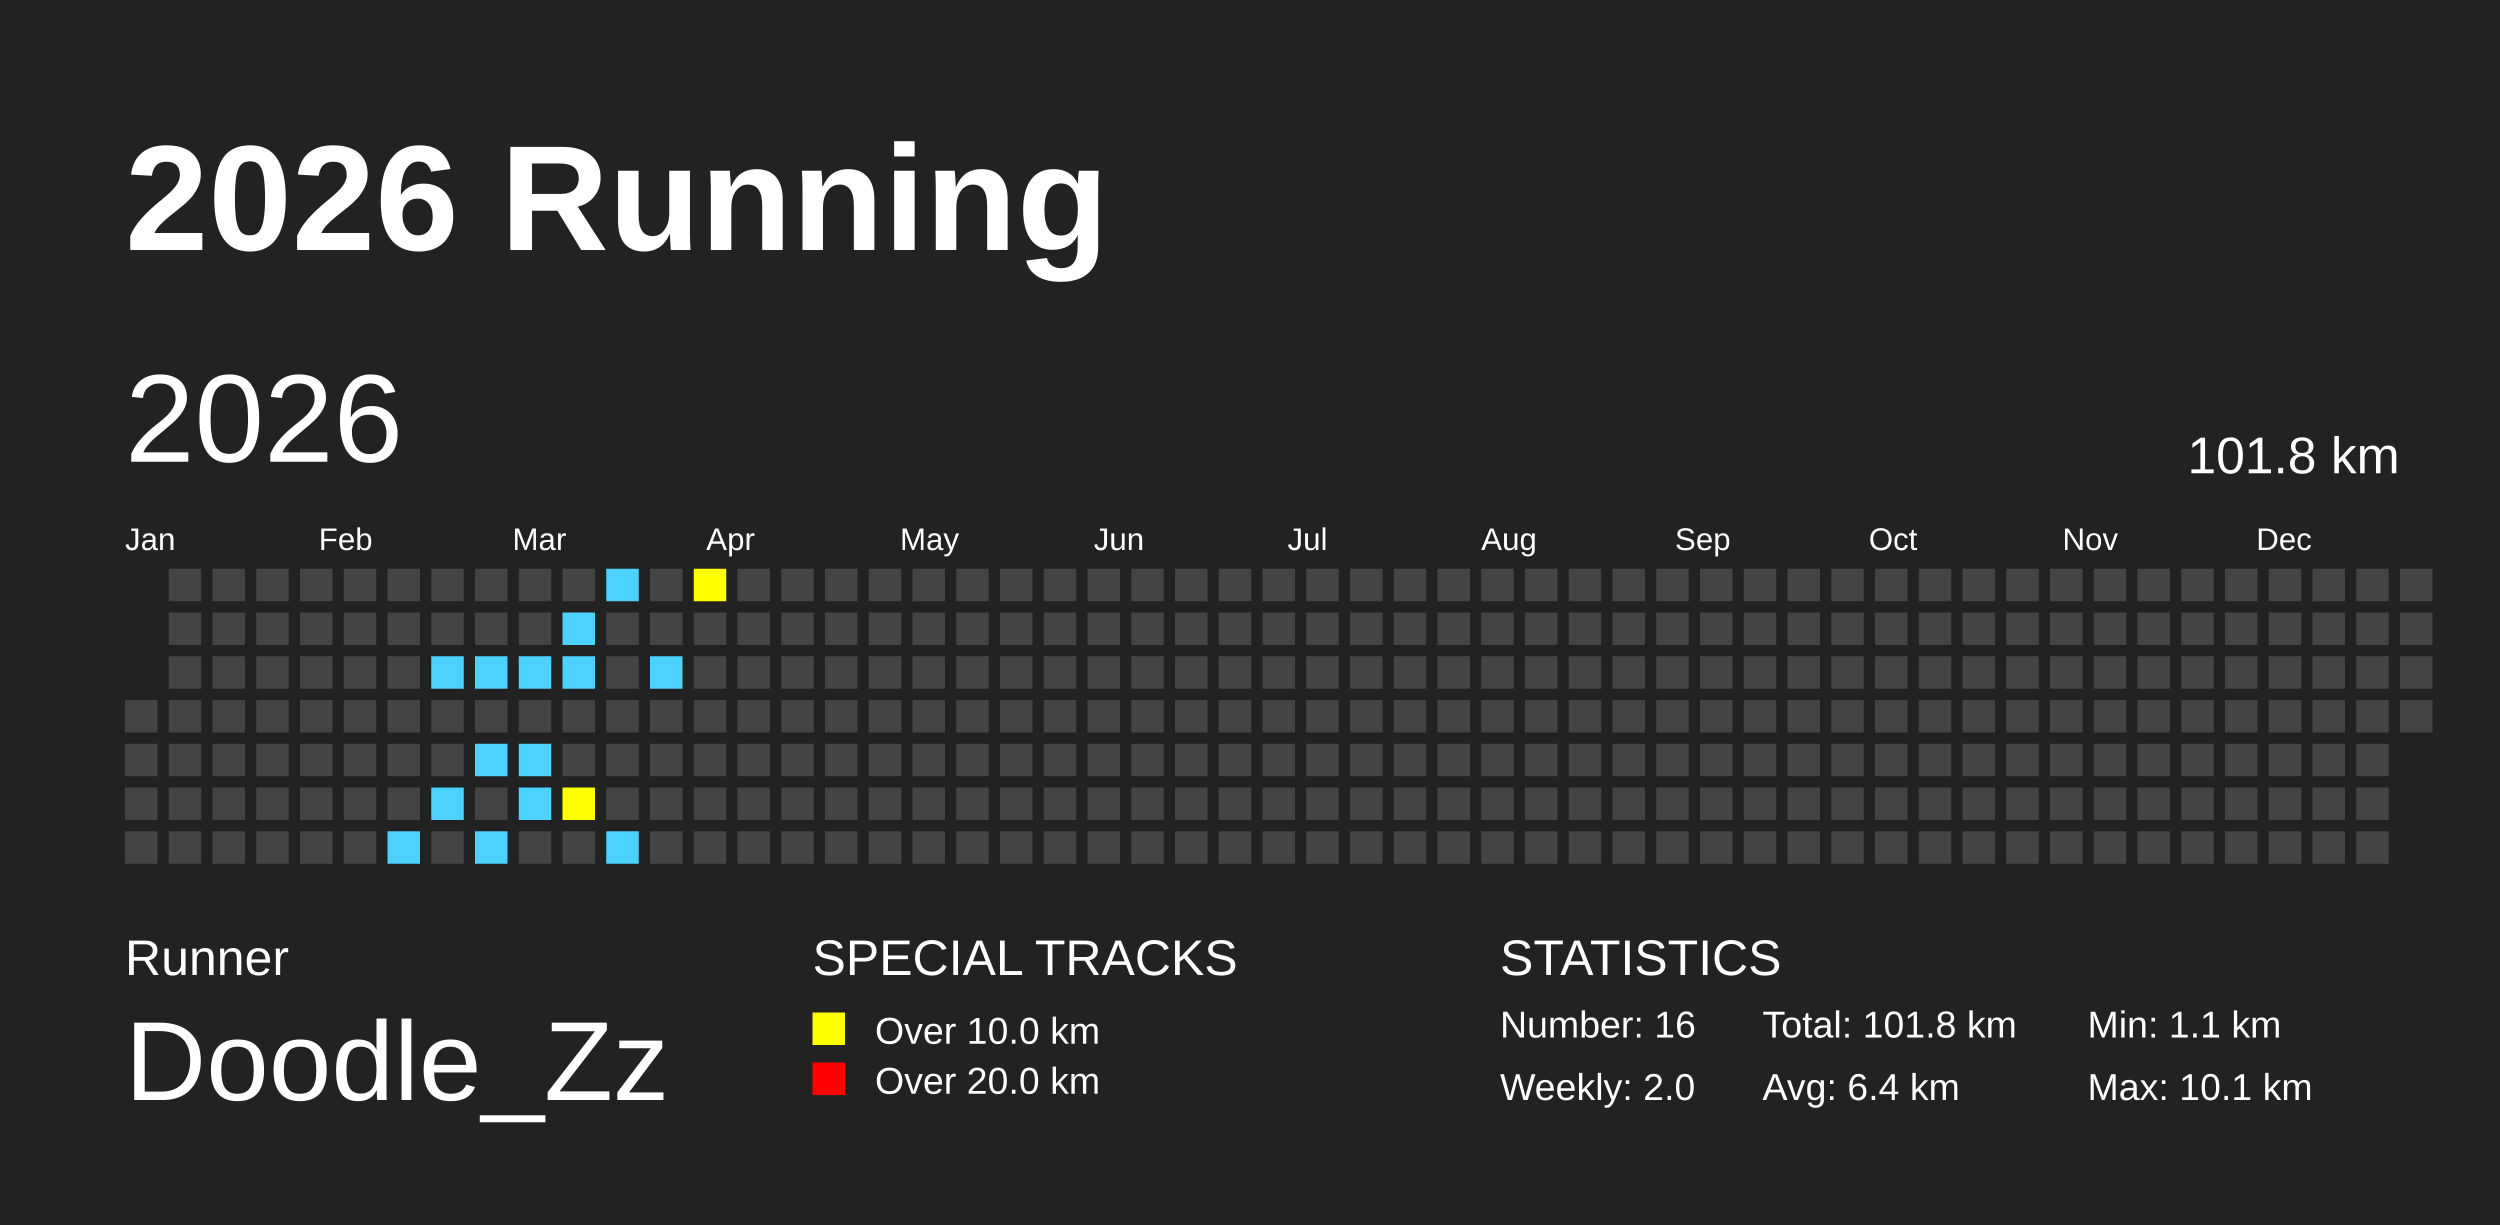
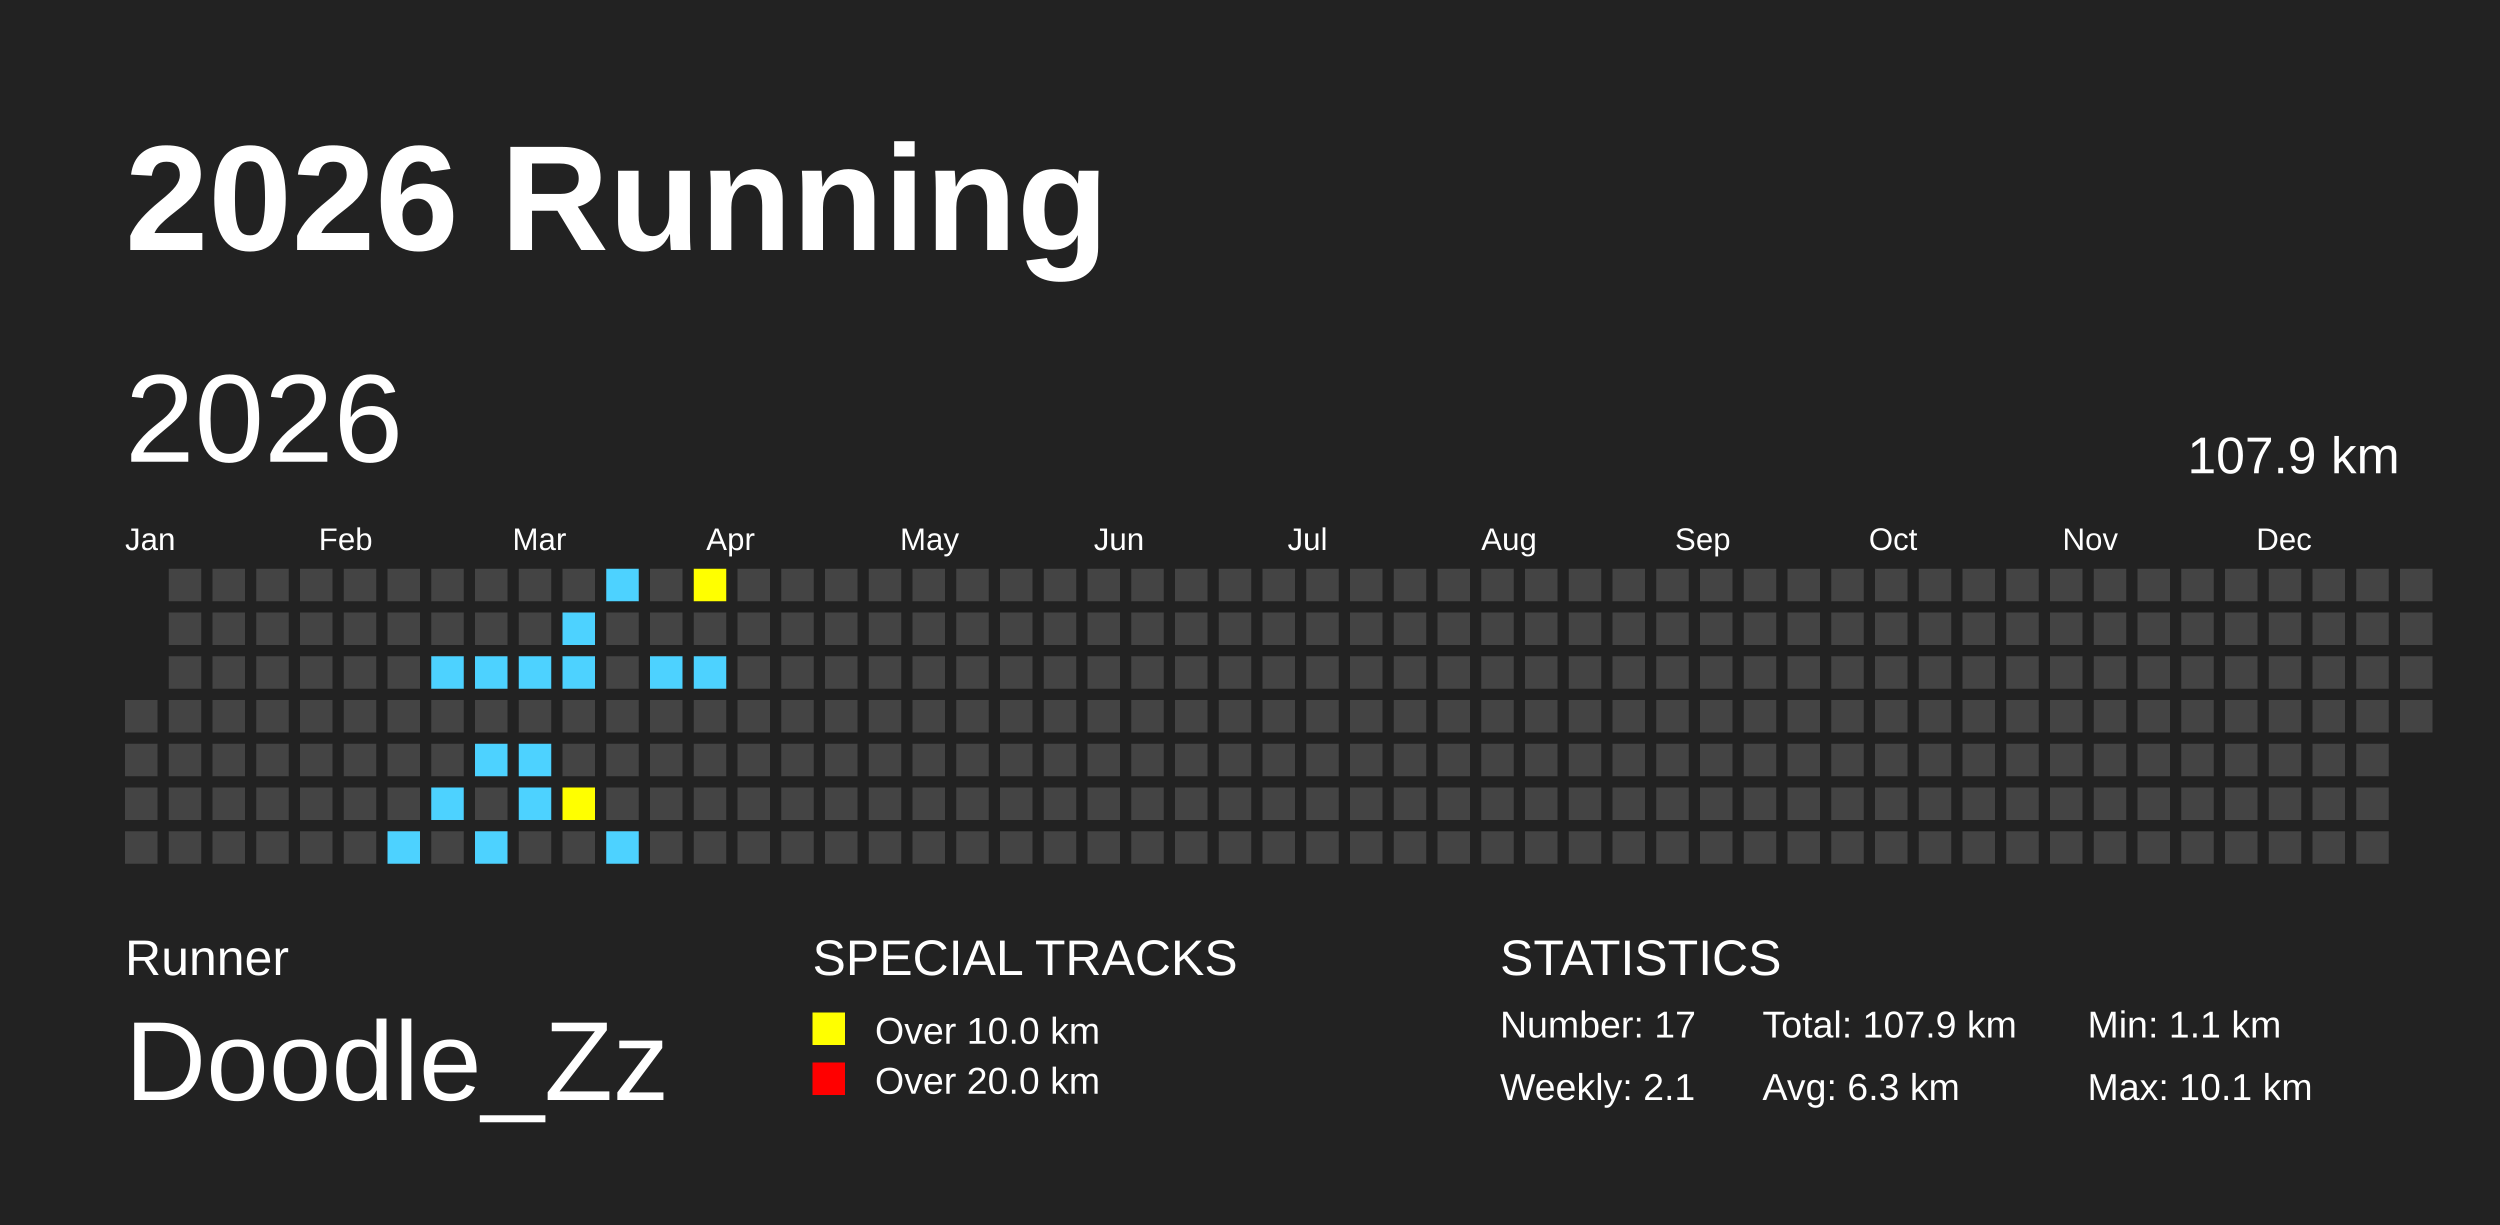
<svg xmlns="http://www.w3.org/2000/svg" baseProfile="full" height="98mm" version="1.1" viewBox="0,0,200,98" width="200mm">
  <defs />
  <rect fill="#222222" height="98" width="200" x="0" y="0" />
  <text fill="#FFFFFF" style="font-size:12px; font-family:Arial; font-weight:bold;" x="10" y="20">2026 Running</text>
  <text fill="#FFFFFF" style="font-size:4px; font-family:Arial" x="10" y="78">Runner</text>
  <text fill="#FFFFFF" style="font-size:9px; font-family:Arial" x="10" y="88">Doodle_Zz</text>
  <text fill="#FFFFFF" style="font-size:4px; font-family:Arial" x="65" y="78">SPECIAL TRACKS</text>
  <rect fill="yellow" height="2.6" width="2.6" x="65" y="81" />
  <text fill="#FFFFFF" style="font-size:3px; font-family:Arial" x="70" y="83.5">Over 10.0 km</text>
  <rect fill="red" height="2.6" width="2.6" x="65" y="85" />
  <text fill="#FFFFFF" style="font-size:3px; font-family:Arial" x="70" y="87.5">Over 20.0 km</text>
  <text fill="#FFFFFF" style="font-size:4px; font-family:Arial" x="120" y="78">STATISTICS</text>
-   <text fill="#FFFFFF" style="font-size:3px; font-family:Arial" x="120" y="83">Number: 16</text>
-   <text fill="#FFFFFF" style="font-size:3px; font-family:Arial" x="120" y="88">Weekly: 2.0</text>
-   <text fill="#FFFFFF" style="font-size:3px; font-family:Arial" x="141" y="83">Total: 101.8 km</text>
-   <text fill="#FFFFFF" style="font-size:3px; font-family:Arial" x="141" y="88">Avg: 6.4 km</text>
+   <text fill="#FFFFFF" style="font-size:3px; font-family:Arial" x="120" y="83">Number: 17</text>
+   <text fill="#FFFFFF" style="font-size:3px; font-family:Arial" x="120" y="88">Weekly: 2.1</text>
+   <text fill="#FFFFFF" style="font-size:3px; font-family:Arial" x="141" y="83">Total: 107.9 km</text>
+   <text fill="#FFFFFF" style="font-size:3px; font-family:Arial" x="141" y="88">Avg: 6.3 km</text>
  <text fill="#FFFFFF" style="font-size:3px; font-family:Arial" x="167" y="83">Min: 1.1 km</text>
  <text fill="#FFFFFF" style="font-size:3px; font-family:Arial" x="167" y="88">Max: 10.1 km</text>
  <text dominant-baseline="hanging" fill="#FFFFFF" style="font-size:10.0px; font-family:Arial;" x="10" y="30">2026</text>
-   <text dominant-baseline="hanging" fill="#FFFFFF" style="font-size:4.125px; font-family:Arial;" x="175" y="35">101.8 km</text>
+   <text dominant-baseline="hanging" fill="#FFFFFF" style="font-size:4.125px; font-family:Arial;" x="175" y="35">107.9 km</text>
  <text fill="#FFFFFF" style="font-size:2.5px; font-family:Arial" x="10.0" y="44">Jan</text>
  <text fill="#FFFFFF" style="font-size:2.5px; font-family:Arial" x="25.5" y="44">Feb</text>
  <text fill="#FFFFFF" style="font-size:2.5px; font-family:Arial" x="41.0" y="44">Mar</text>
  <text fill="#FFFFFF" style="font-size:2.5px; font-family:Arial" x="56.5" y="44">Apr</text>
  <text fill="#FFFFFF" style="font-size:2.5px; font-family:Arial" x="72.0" y="44">May</text>
  <text fill="#FFFFFF" style="font-size:2.5px; font-family:Arial" x="87.5" y="44">Jun</text>
  <text fill="#FFFFFF" style="font-size:2.5px; font-family:Arial" x="103.0" y="44">Jul</text>
  <text fill="#FFFFFF" style="font-size:2.5px; font-family:Arial" x="118.5" y="44">Aug</text>
  <text fill="#FFFFFF" style="font-size:2.5px; font-family:Arial" x="134.0" y="44">Sep</text>
  <text fill="#FFFFFF" style="font-size:2.5px; font-family:Arial" x="149.5" y="44">Oct</text>
  <text fill="#FFFFFF" style="font-size:2.5px; font-family:Arial" x="165.0" y="44">Nov</text>
  <text fill="#FFFFFF" style="font-size:2.5px; font-family:Arial" x="180.5" y="44">Dec</text>
  <rect fill="#444444" height="2.6" width="2.6" x="10.0" y="56.0" />
  <rect fill="#444444" height="2.6" width="2.6" x="10.0" y="59.5" />
  <rect fill="#444444" height="2.6" width="2.6" x="10.0" y="63.0" />
  <rect fill="#444444" height="2.6" width="2.6" x="10.0" y="66.5" />
  <rect fill="#444444" height="2.6" width="2.6" x="13.5" y="45.5" />
  <rect fill="#444444" height="2.6" width="2.6" x="13.5" y="49.0" />
  <rect fill="#444444" height="2.6" width="2.6" x="13.5" y="52.5" />
  <rect fill="#444444" height="2.6" width="2.6" x="13.5" y="56.0" />
  <rect fill="#444444" height="2.6" width="2.6" x="13.5" y="59.5" />
  <rect fill="#444444" height="2.6" width="2.6" x="13.5" y="63.0" />
  <rect fill="#444444" height="2.6" width="2.6" x="13.5" y="66.5" />
  <rect fill="#444444" height="2.6" width="2.6" x="17.0" y="45.5" />
  <rect fill="#444444" height="2.6" width="2.6" x="17.0" y="49.0" />
  <rect fill="#444444" height="2.6" width="2.6" x="17.0" y="52.5" />
  <rect fill="#444444" height="2.6" width="2.6" x="17.0" y="56.0" />
  <rect fill="#444444" height="2.6" width="2.6" x="17.0" y="59.5" />
  <rect fill="#444444" height="2.6" width="2.6" x="17.0" y="63.0" />
  <rect fill="#444444" height="2.6" width="2.6" x="17.0" y="66.5" />
  <rect fill="#444444" height="2.6" width="2.6" x="20.5" y="45.5" />
  <rect fill="#444444" height="2.6" width="2.6" x="20.5" y="49.0" />
  <rect fill="#444444" height="2.6" width="2.6" x="20.5" y="52.5" />
  <rect fill="#444444" height="2.6" width="2.6" x="20.5" y="56.0" />
  <rect fill="#444444" height="2.6" width="2.6" x="20.5" y="59.5" />
  <rect fill="#444444" height="2.6" width="2.6" x="20.5" y="63.0" />
  <rect fill="#444444" height="2.6" width="2.6" x="20.5" y="66.5" />
  <rect fill="#444444" height="2.6" width="2.6" x="24.0" y="45.5" />
  <rect fill="#444444" height="2.6" width="2.6" x="24.0" y="49.0" />
  <rect fill="#444444" height="2.6" width="2.6" x="24.0" y="52.5" />
  <rect fill="#444444" height="2.6" width="2.6" x="24.0" y="56.0" />
  <rect fill="#444444" height="2.6" width="2.6" x="24.0" y="59.5" />
  <rect fill="#444444" height="2.6" width="2.6" x="24.0" y="63.0" />
  <rect fill="#444444" height="2.6" width="2.6" x="24.0" y="66.5" />
  <rect fill="#444444" height="2.6" width="2.6" x="27.5" y="45.5" />
  <rect fill="#444444" height="2.6" width="2.6" x="27.5" y="49.0" />
  <rect fill="#444444" height="2.6" width="2.6" x="27.5" y="52.5" />
  <rect fill="#444444" height="2.6" width="2.6" x="27.5" y="56.0" />
  <rect fill="#444444" height="2.6" width="2.6" x="27.5" y="59.5" />
  <rect fill="#444444" height="2.6" width="2.6" x="27.5" y="63.0" />
  <rect fill="#444444" height="2.6" width="2.6" x="27.5" y="66.5" />
  <rect fill="#444444" height="2.6" width="2.6" x="31.0" y="45.5" />
  <rect fill="#444444" height="2.6" width="2.6" x="31.0" y="49.0" />
  <rect fill="#444444" height="2.6" width="2.6" x="31.0" y="52.5" />
  <rect fill="#444444" height="2.6" width="2.6" x="31.0" y="56.0" />
  <rect fill="#444444" height="2.6" width="2.6" x="31.0" y="59.5" />
  <rect fill="#444444" height="2.6" width="2.6" x="31.0" y="63.0" />
  <rect fill="#4DD2FF" height="2.6" width="2.6" x="31.0" y="66.5" />
  <rect fill="#444444" height="2.6" width="2.6" x="34.5" y="45.5" />
  <rect fill="#444444" height="2.6" width="2.6" x="34.5" y="49.0" />
  <rect fill="#4DD2FF" height="2.6" width="2.6" x="34.5" y="52.5" />
  <rect fill="#444444" height="2.6" width="2.6" x="34.5" y="56.0" />
  <rect fill="#444444" height="2.6" width="2.6" x="34.5" y="59.5" />
  <rect fill="#4DD2FF" height="2.6" width="2.6" x="34.5" y="63.0" />
  <rect fill="#444444" height="2.6" width="2.6" x="34.5" y="66.5" />
  <rect fill="#444444" height="2.6" width="2.6" x="38.0" y="45.5" />
  <rect fill="#444444" height="2.6" width="2.6" x="38.0" y="49.0" />
  <rect fill="#4DD2FF" height="2.6" width="2.6" x="38.0" y="52.5" />
  <rect fill="#444444" height="2.6" width="2.6" x="38.0" y="56.0" />
  <rect fill="#4DD2FF" height="2.6" width="2.6" x="38.0" y="59.5" />
  <rect fill="#444444" height="2.6" width="2.6" x="38.0" y="63.0" />
  <rect fill="#4DD2FF" height="2.6" width="2.6" x="38.0" y="66.5" />
  <rect fill="#444444" height="2.6" width="2.6" x="41.5" y="45.5" />
  <rect fill="#444444" height="2.6" width="2.6" x="41.5" y="49.0" />
  <rect fill="#4DD2FF" height="2.6" width="2.6" x="41.5" y="52.5" />
  <rect fill="#444444" height="2.6" width="2.6" x="41.5" y="56.0" />
  <rect fill="#4DD2FF" height="2.6" width="2.6" x="41.5" y="59.5" />
  <rect fill="#4DD2FF" height="2.6" width="2.6" x="41.5" y="63.0" />
  <rect fill="#444444" height="2.6" width="2.6" x="41.5" y="66.5" />
  <rect fill="#444444" height="2.6" width="2.6" x="45.0" y="45.5" />
  <rect fill="#4DD2FF" height="2.6" width="2.6" x="45.0" y="49.0" />
  <rect fill="#4DD2FF" height="2.6" width="2.6" x="45.0" y="52.5" />
  <rect fill="#444444" height="2.6" width="2.6" x="45.0" y="56.0" />
  <rect fill="#444444" height="2.6" width="2.6" x="45.0" y="59.5" />
  <rect fill="yellow" height="2.6" width="2.6" x="45.0" y="63.0" />
  <rect fill="#444444" height="2.6" width="2.6" x="45.0" y="66.5" />
  <rect fill="#4DD2FF" height="2.6" width="2.6" x="48.5" y="45.5" />
  <rect fill="#444444" height="2.6" width="2.6" x="48.5" y="49.0" />
  <rect fill="#444444" height="2.6" width="2.6" x="48.5" y="52.5" />
  <rect fill="#444444" height="2.6" width="2.6" x="48.5" y="56.0" />
  <rect fill="#444444" height="2.6" width="2.6" x="48.5" y="59.5" />
  <rect fill="#444444" height="2.6" width="2.6" x="48.5" y="63.0" />
  <rect fill="#4DD2FF" height="2.6" width="2.6" x="48.5" y="66.5" />
  <rect fill="#444444" height="2.6" width="2.6" x="52.0" y="45.5" />
  <rect fill="#444444" height="2.6" width="2.6" x="52.0" y="49.0" />
  <rect fill="#4DD2FF" height="2.6" width="2.6" x="52.0" y="52.5" />
  <rect fill="#444444" height="2.6" width="2.6" x="52.0" y="56.0" />
  <rect fill="#444444" height="2.6" width="2.6" x="52.0" y="59.5" />
  <rect fill="#444444" height="2.6" width="2.6" x="52.0" y="63.0" />
  <rect fill="#444444" height="2.6" width="2.6" x="52.0" y="66.5" />
  <rect fill="yellow" height="2.6" width="2.6" x="55.5" y="45.5" />
  <rect fill="#444444" height="2.6" width="2.6" x="55.5" y="49.0" />
-   <rect fill="#444444" height="2.6" width="2.6" x="55.5" y="52.5" />
+   <rect fill="#4DD2FF" height="2.6" width="2.6" x="55.5" y="52.5" />
  <rect fill="#444444" height="2.6" width="2.6" x="55.5" y="56.0" />
  <rect fill="#444444" height="2.6" width="2.6" x="55.5" y="59.5" />
  <rect fill="#444444" height="2.6" width="2.6" x="55.5" y="63.0" />
  <rect fill="#444444" height="2.6" width="2.6" x="55.5" y="66.5" />
  <rect fill="#444444" height="2.6" width="2.6" x="59.0" y="45.5" />
  <rect fill="#444444" height="2.6" width="2.6" x="59.0" y="49.0" />
  <rect fill="#444444" height="2.6" width="2.6" x="59.0" y="52.5" />
  <rect fill="#444444" height="2.6" width="2.6" x="59.0" y="56.0" />
  <rect fill="#444444" height="2.6" width="2.6" x="59.0" y="59.5" />
  <rect fill="#444444" height="2.6" width="2.6" x="59.0" y="63.0" />
  <rect fill="#444444" height="2.6" width="2.6" x="59.0" y="66.5" />
  <rect fill="#444444" height="2.6" width="2.6" x="62.5" y="45.5" />
  <rect fill="#444444" height="2.6" width="2.6" x="62.5" y="49.0" />
  <rect fill="#444444" height="2.6" width="2.6" x="62.5" y="52.5" />
  <rect fill="#444444" height="2.6" width="2.6" x="62.5" y="56.0" />
  <rect fill="#444444" height="2.6" width="2.6" x="62.5" y="59.5" />
  <rect fill="#444444" height="2.6" width="2.6" x="62.5" y="63.0" />
  <rect fill="#444444" height="2.6" width="2.6" x="62.5" y="66.5" />
  <rect fill="#444444" height="2.6" width="2.6" x="66.0" y="45.5" />
  <rect fill="#444444" height="2.6" width="2.6" x="66.0" y="49.0" />
  <rect fill="#444444" height="2.6" width="2.6" x="66.0" y="52.5" />
  <rect fill="#444444" height="2.6" width="2.6" x="66.0" y="56.0" />
  <rect fill="#444444" height="2.6" width="2.6" x="66.0" y="59.5" />
  <rect fill="#444444" height="2.6" width="2.6" x="66.0" y="63.0" />
  <rect fill="#444444" height="2.6" width="2.6" x="66.0" y="66.5" />
  <rect fill="#444444" height="2.6" width="2.6" x="69.5" y="45.5" />
  <rect fill="#444444" height="2.6" width="2.6" x="69.5" y="49.0" />
  <rect fill="#444444" height="2.6" width="2.6" x="69.5" y="52.5" />
  <rect fill="#444444" height="2.6" width="2.6" x="69.5" y="56.0" />
  <rect fill="#444444" height="2.6" width="2.6" x="69.5" y="59.5" />
  <rect fill="#444444" height="2.6" width="2.6" x="69.5" y="63.0" />
  <rect fill="#444444" height="2.6" width="2.6" x="69.5" y="66.5" />
  <rect fill="#444444" height="2.6" width="2.6" x="73.0" y="45.5" />
  <rect fill="#444444" height="2.6" width="2.6" x="73.0" y="49.0" />
  <rect fill="#444444" height="2.6" width="2.6" x="73.0" y="52.5" />
  <rect fill="#444444" height="2.6" width="2.6" x="73.0" y="56.0" />
  <rect fill="#444444" height="2.6" width="2.6" x="73.0" y="59.5" />
  <rect fill="#444444" height="2.6" width="2.6" x="73.0" y="63.0" />
  <rect fill="#444444" height="2.6" width="2.6" x="73.0" y="66.5" />
  <rect fill="#444444" height="2.6" width="2.6" x="76.5" y="45.5" />
  <rect fill="#444444" height="2.6" width="2.6" x="76.5" y="49.0" />
  <rect fill="#444444" height="2.6" width="2.6" x="76.5" y="52.5" />
  <rect fill="#444444" height="2.6" width="2.6" x="76.5" y="56.0" />
  <rect fill="#444444" height="2.6" width="2.6" x="76.5" y="59.5" />
  <rect fill="#444444" height="2.6" width="2.6" x="76.5" y="63.0" />
  <rect fill="#444444" height="2.6" width="2.6" x="76.5" y="66.5" />
  <rect fill="#444444" height="2.6" width="2.6" x="80.0" y="45.5" />
  <rect fill="#444444" height="2.6" width="2.6" x="80.0" y="49.0" />
  <rect fill="#444444" height="2.6" width="2.6" x="80.0" y="52.5" />
  <rect fill="#444444" height="2.6" width="2.6" x="80.0" y="56.0" />
  <rect fill="#444444" height="2.6" width="2.6" x="80.0" y="59.5" />
  <rect fill="#444444" height="2.6" width="2.6" x="80.0" y="63.0" />
  <rect fill="#444444" height="2.6" width="2.6" x="80.0" y="66.5" />
  <rect fill="#444444" height="2.6" width="2.6" x="83.5" y="45.5" />
  <rect fill="#444444" height="2.6" width="2.6" x="83.5" y="49.0" />
  <rect fill="#444444" height="2.6" width="2.6" x="83.5" y="52.5" />
  <rect fill="#444444" height="2.6" width="2.6" x="83.5" y="56.0" />
  <rect fill="#444444" height="2.6" width="2.6" x="83.5" y="59.5" />
  <rect fill="#444444" height="2.6" width="2.6" x="83.5" y="63.0" />
  <rect fill="#444444" height="2.6" width="2.6" x="83.5" y="66.5" />
  <rect fill="#444444" height="2.6" width="2.6" x="87.0" y="45.5" />
  <rect fill="#444444" height="2.6" width="2.6" x="87.0" y="49.0" />
  <rect fill="#444444" height="2.6" width="2.6" x="87.0" y="52.5" />
  <rect fill="#444444" height="2.6" width="2.6" x="87.0" y="56.0" />
  <rect fill="#444444" height="2.6" width="2.6" x="87.0" y="59.5" />
  <rect fill="#444444" height="2.6" width="2.6" x="87.0" y="63.0" />
  <rect fill="#444444" height="2.6" width="2.6" x="87.0" y="66.5" />
  <rect fill="#444444" height="2.6" width="2.6" x="90.5" y="45.5" />
  <rect fill="#444444" height="2.6" width="2.6" x="90.5" y="49.0" />
  <rect fill="#444444" height="2.6" width="2.6" x="90.5" y="52.5" />
  <rect fill="#444444" height="2.6" width="2.6" x="90.5" y="56.0" />
  <rect fill="#444444" height="2.6" width="2.6" x="90.5" y="59.5" />
  <rect fill="#444444" height="2.6" width="2.6" x="90.5" y="63.0" />
  <rect fill="#444444" height="2.6" width="2.6" x="90.5" y="66.5" />
  <rect fill="#444444" height="2.6" width="2.6" x="94.0" y="45.5" />
  <rect fill="#444444" height="2.6" width="2.6" x="94.0" y="49.0" />
  <rect fill="#444444" height="2.6" width="2.6" x="94.0" y="52.5" />
  <rect fill="#444444" height="2.6" width="2.6" x="94.0" y="56.0" />
  <rect fill="#444444" height="2.6" width="2.6" x="94.0" y="59.5" />
  <rect fill="#444444" height="2.6" width="2.6" x="94.0" y="63.0" />
  <rect fill="#444444" height="2.6" width="2.6" x="94.0" y="66.5" />
  <rect fill="#444444" height="2.6" width="2.6" x="97.5" y="45.5" />
  <rect fill="#444444" height="2.6" width="2.6" x="97.5" y="49.0" />
  <rect fill="#444444" height="2.6" width="2.6" x="97.5" y="52.5" />
  <rect fill="#444444" height="2.6" width="2.6" x="97.5" y="56.0" />
  <rect fill="#444444" height="2.6" width="2.6" x="97.5" y="59.5" />
  <rect fill="#444444" height="2.6" width="2.6" x="97.5" y="63.0" />
  <rect fill="#444444" height="2.6" width="2.6" x="97.5" y="66.5" />
  <rect fill="#444444" height="2.6" width="2.6" x="101.0" y="45.5" />
  <rect fill="#444444" height="2.6" width="2.6" x="101.0" y="49.0" />
  <rect fill="#444444" height="2.6" width="2.6" x="101.0" y="52.5" />
  <rect fill="#444444" height="2.6" width="2.6" x="101.0" y="56.0" />
  <rect fill="#444444" height="2.6" width="2.6" x="101.0" y="59.5" />
  <rect fill="#444444" height="2.6" width="2.6" x="101.0" y="63.0" />
  <rect fill="#444444" height="2.6" width="2.6" x="101.0" y="66.5" />
  <rect fill="#444444" height="2.6" width="2.6" x="104.5" y="45.5" />
  <rect fill="#444444" height="2.6" width="2.6" x="104.5" y="49.0" />
  <rect fill="#444444" height="2.6" width="2.6" x="104.5" y="52.5" />
  <rect fill="#444444" height="2.6" width="2.6" x="104.5" y="56.0" />
  <rect fill="#444444" height="2.6" width="2.6" x="104.5" y="59.5" />
  <rect fill="#444444" height="2.6" width="2.6" x="104.5" y="63.0" />
  <rect fill="#444444" height="2.6" width="2.6" x="104.5" y="66.5" />
  <rect fill="#444444" height="2.6" width="2.6" x="108.0" y="45.5" />
  <rect fill="#444444" height="2.6" width="2.6" x="108.0" y="49.0" />
  <rect fill="#444444" height="2.6" width="2.6" x="108.0" y="52.5" />
  <rect fill="#444444" height="2.6" width="2.6" x="108.0" y="56.0" />
  <rect fill="#444444" height="2.6" width="2.6" x="108.0" y="59.5" />
  <rect fill="#444444" height="2.6" width="2.6" x="108.0" y="63.0" />
  <rect fill="#444444" height="2.6" width="2.6" x="108.0" y="66.5" />
  <rect fill="#444444" height="2.6" width="2.6" x="111.5" y="45.5" />
  <rect fill="#444444" height="2.6" width="2.6" x="111.5" y="49.0" />
  <rect fill="#444444" height="2.6" width="2.6" x="111.5" y="52.5" />
  <rect fill="#444444" height="2.6" width="2.6" x="111.5" y="56.0" />
  <rect fill="#444444" height="2.6" width="2.6" x="111.5" y="59.5" />
  <rect fill="#444444" height="2.6" width="2.6" x="111.5" y="63.0" />
  <rect fill="#444444" height="2.6" width="2.6" x="111.5" y="66.5" />
  <rect fill="#444444" height="2.6" width="2.6" x="115.0" y="45.5" />
  <rect fill="#444444" height="2.6" width="2.6" x="115.0" y="49.0" />
  <rect fill="#444444" height="2.6" width="2.6" x="115.0" y="52.5" />
  <rect fill="#444444" height="2.6" width="2.6" x="115.0" y="56.0" />
  <rect fill="#444444" height="2.6" width="2.6" x="115.0" y="59.5" />
  <rect fill="#444444" height="2.6" width="2.6" x="115.0" y="63.0" />
  <rect fill="#444444" height="2.6" width="2.6" x="115.0" y="66.5" />
  <rect fill="#444444" height="2.6" width="2.6" x="118.5" y="45.5" />
  <rect fill="#444444" height="2.6" width="2.6" x="118.5" y="49.0" />
  <rect fill="#444444" height="2.6" width="2.6" x="118.5" y="52.5" />
  <rect fill="#444444" height="2.6" width="2.6" x="118.5" y="56.0" />
  <rect fill="#444444" height="2.6" width="2.6" x="118.5" y="59.5" />
  <rect fill="#444444" height="2.6" width="2.6" x="118.5" y="63.0" />
  <rect fill="#444444" height="2.6" width="2.6" x="118.5" y="66.5" />
  <rect fill="#444444" height="2.6" width="2.6" x="122.0" y="45.5" />
  <rect fill="#444444" height="2.6" width="2.6" x="122.0" y="49.0" />
  <rect fill="#444444" height="2.6" width="2.6" x="122.0" y="52.5" />
  <rect fill="#444444" height="2.6" width="2.6" x="122.0" y="56.0" />
  <rect fill="#444444" height="2.6" width="2.6" x="122.0" y="59.5" />
  <rect fill="#444444" height="2.6" width="2.6" x="122.0" y="63.0" />
  <rect fill="#444444" height="2.6" width="2.6" x="122.0" y="66.5" />
  <rect fill="#444444" height="2.6" width="2.6" x="125.5" y="45.5" />
  <rect fill="#444444" height="2.6" width="2.6" x="125.5" y="49.0" />
  <rect fill="#444444" height="2.6" width="2.6" x="125.5" y="52.5" />
  <rect fill="#444444" height="2.6" width="2.6" x="125.5" y="56.0" />
  <rect fill="#444444" height="2.6" width="2.6" x="125.5" y="59.5" />
  <rect fill="#444444" height="2.6" width="2.6" x="125.5" y="63.0" />
  <rect fill="#444444" height="2.6" width="2.6" x="125.5" y="66.5" />
  <rect fill="#444444" height="2.6" width="2.6" x="129.0" y="45.5" />
  <rect fill="#444444" height="2.6" width="2.6" x="129.0" y="49.0" />
  <rect fill="#444444" height="2.6" width="2.6" x="129.0" y="52.5" />
  <rect fill="#444444" height="2.6" width="2.6" x="129.0" y="56.0" />
  <rect fill="#444444" height="2.6" width="2.6" x="129.0" y="59.5" />
  <rect fill="#444444" height="2.6" width="2.6" x="129.0" y="63.0" />
  <rect fill="#444444" height="2.6" width="2.6" x="129.0" y="66.5" />
  <rect fill="#444444" height="2.6" width="2.6" x="132.5" y="45.5" />
  <rect fill="#444444" height="2.6" width="2.6" x="132.5" y="49.0" />
  <rect fill="#444444" height="2.6" width="2.6" x="132.5" y="52.5" />
  <rect fill="#444444" height="2.6" width="2.6" x="132.5" y="56.0" />
  <rect fill="#444444" height="2.6" width="2.6" x="132.5" y="59.5" />
  <rect fill="#444444" height="2.6" width="2.6" x="132.5" y="63.0" />
  <rect fill="#444444" height="2.6" width="2.6" x="132.5" y="66.5" />
  <rect fill="#444444" height="2.6" width="2.6" x="136.0" y="45.5" />
  <rect fill="#444444" height="2.6" width="2.6" x="136.0" y="49.0" />
  <rect fill="#444444" height="2.6" width="2.6" x="136.0" y="52.5" />
  <rect fill="#444444" height="2.6" width="2.6" x="136.0" y="56.0" />
  <rect fill="#444444" height="2.6" width="2.6" x="136.0" y="59.5" />
  <rect fill="#444444" height="2.6" width="2.6" x="136.0" y="63.0" />
  <rect fill="#444444" height="2.6" width="2.6" x="136.0" y="66.5" />
  <rect fill="#444444" height="2.6" width="2.6" x="139.5" y="45.5" />
  <rect fill="#444444" height="2.6" width="2.6" x="139.5" y="49.0" />
  <rect fill="#444444" height="2.6" width="2.6" x="139.5" y="52.5" />
  <rect fill="#444444" height="2.6" width="2.6" x="139.5" y="56.0" />
  <rect fill="#444444" height="2.6" width="2.6" x="139.5" y="59.5" />
  <rect fill="#444444" height="2.6" width="2.6" x="139.5" y="63.0" />
  <rect fill="#444444" height="2.6" width="2.6" x="139.5" y="66.5" />
  <rect fill="#444444" height="2.6" width="2.6" x="143.0" y="45.5" />
  <rect fill="#444444" height="2.6" width="2.6" x="143.0" y="49.0" />
  <rect fill="#444444" height="2.6" width="2.6" x="143.0" y="52.5" />
  <rect fill="#444444" height="2.6" width="2.6" x="143.0" y="56.0" />
  <rect fill="#444444" height="2.6" width="2.6" x="143.0" y="59.5" />
  <rect fill="#444444" height="2.6" width="2.6" x="143.0" y="63.0" />
  <rect fill="#444444" height="2.6" width="2.6" x="143.0" y="66.5" />
  <rect fill="#444444" height="2.6" width="2.6" x="146.5" y="45.5" />
  <rect fill="#444444" height="2.6" width="2.6" x="146.5" y="49.0" />
  <rect fill="#444444" height="2.6" width="2.6" x="146.5" y="52.5" />
  <rect fill="#444444" height="2.6" width="2.6" x="146.5" y="56.0" />
  <rect fill="#444444" height="2.6" width="2.6" x="146.5" y="59.5" />
  <rect fill="#444444" height="2.6" width="2.6" x="146.5" y="63.0" />
  <rect fill="#444444" height="2.6" width="2.6" x="146.5" y="66.5" />
  <rect fill="#444444" height="2.6" width="2.6" x="150.0" y="45.5" />
  <rect fill="#444444" height="2.6" width="2.6" x="150.0" y="49.0" />
  <rect fill="#444444" height="2.6" width="2.6" x="150.0" y="52.5" />
  <rect fill="#444444" height="2.6" width="2.6" x="150.0" y="56.0" />
  <rect fill="#444444" height="2.6" width="2.6" x="150.0" y="59.5" />
  <rect fill="#444444" height="2.6" width="2.6" x="150.0" y="63.0" />
  <rect fill="#444444" height="2.6" width="2.6" x="150.0" y="66.5" />
  <rect fill="#444444" height="2.6" width="2.6" x="153.5" y="45.5" />
  <rect fill="#444444" height="2.6" width="2.6" x="153.5" y="49.0" />
  <rect fill="#444444" height="2.6" width="2.6" x="153.5" y="52.5" />
  <rect fill="#444444" height="2.6" width="2.6" x="153.5" y="56.0" />
  <rect fill="#444444" height="2.6" width="2.6" x="153.5" y="59.5" />
  <rect fill="#444444" height="2.6" width="2.6" x="153.5" y="63.0" />
  <rect fill="#444444" height="2.6" width="2.6" x="153.5" y="66.5" />
  <rect fill="#444444" height="2.6" width="2.6" x="157.0" y="45.5" />
  <rect fill="#444444" height="2.6" width="2.6" x="157.0" y="49.0" />
  <rect fill="#444444" height="2.6" width="2.6" x="157.0" y="52.5" />
  <rect fill="#444444" height="2.6" width="2.6" x="157.0" y="56.0" />
  <rect fill="#444444" height="2.6" width="2.6" x="157.0" y="59.5" />
  <rect fill="#444444" height="2.6" width="2.6" x="157.0" y="63.0" />
  <rect fill="#444444" height="2.6" width="2.6" x="157.0" y="66.5" />
  <rect fill="#444444" height="2.6" width="2.6" x="160.5" y="45.5" />
  <rect fill="#444444" height="2.6" width="2.6" x="160.5" y="49.0" />
  <rect fill="#444444" height="2.6" width="2.6" x="160.5" y="52.5" />
  <rect fill="#444444" height="2.6" width="2.6" x="160.5" y="56.0" />
  <rect fill="#444444" height="2.6" width="2.6" x="160.5" y="59.5" />
  <rect fill="#444444" height="2.6" width="2.6" x="160.5" y="63.0" />
  <rect fill="#444444" height="2.6" width="2.6" x="160.5" y="66.5" />
  <rect fill="#444444" height="2.6" width="2.6" x="164.0" y="45.5" />
  <rect fill="#444444" height="2.6" width="2.6" x="164.0" y="49.0" />
  <rect fill="#444444" height="2.6" width="2.6" x="164.0" y="52.5" />
  <rect fill="#444444" height="2.6" width="2.6" x="164.0" y="56.0" />
  <rect fill="#444444" height="2.6" width="2.6" x="164.0" y="59.5" />
  <rect fill="#444444" height="2.6" width="2.6" x="164.0" y="63.0" />
  <rect fill="#444444" height="2.6" width="2.6" x="164.0" y="66.5" />
  <rect fill="#444444" height="2.6" width="2.6" x="167.5" y="45.5" />
  <rect fill="#444444" height="2.6" width="2.6" x="167.5" y="49.0" />
  <rect fill="#444444" height="2.6" width="2.6" x="167.5" y="52.5" />
  <rect fill="#444444" height="2.6" width="2.6" x="167.5" y="56.0" />
  <rect fill="#444444" height="2.6" width="2.6" x="167.5" y="59.5" />
  <rect fill="#444444" height="2.6" width="2.6" x="167.5" y="63.0" />
  <rect fill="#444444" height="2.6" width="2.6" x="167.5" y="66.5" />
  <rect fill="#444444" height="2.6" width="2.6" x="171.0" y="45.5" />
  <rect fill="#444444" height="2.6" width="2.6" x="171.0" y="49.0" />
  <rect fill="#444444" height="2.6" width="2.6" x="171.0" y="52.5" />
  <rect fill="#444444" height="2.6" width="2.6" x="171.0" y="56.0" />
  <rect fill="#444444" height="2.6" width="2.6" x="171.0" y="59.5" />
  <rect fill="#444444" height="2.6" width="2.6" x="171.0" y="63.0" />
  <rect fill="#444444" height="2.6" width="2.6" x="171.0" y="66.5" />
  <rect fill="#444444" height="2.6" width="2.6" x="174.5" y="45.5" />
  <rect fill="#444444" height="2.6" width="2.6" x="174.5" y="49.0" />
  <rect fill="#444444" height="2.6" width="2.6" x="174.5" y="52.5" />
  <rect fill="#444444" height="2.6" width="2.6" x="174.5" y="56.0" />
  <rect fill="#444444" height="2.6" width="2.6" x="174.5" y="59.5" />
  <rect fill="#444444" height="2.6" width="2.6" x="174.5" y="63.0" />
  <rect fill="#444444" height="2.6" width="2.6" x="174.5" y="66.5" />
  <rect fill="#444444" height="2.6" width="2.6" x="178.0" y="45.5" />
  <rect fill="#444444" height="2.6" width="2.6" x="178.0" y="49.0" />
  <rect fill="#444444" height="2.6" width="2.6" x="178.0" y="52.5" />
  <rect fill="#444444" height="2.6" width="2.6" x="178.0" y="56.0" />
  <rect fill="#444444" height="2.6" width="2.6" x="178.0" y="59.5" />
  <rect fill="#444444" height="2.6" width="2.6" x="178.0" y="63.0" />
  <rect fill="#444444" height="2.6" width="2.6" x="178.0" y="66.5" />
  <rect fill="#444444" height="2.6" width="2.6" x="181.5" y="45.5" />
  <rect fill="#444444" height="2.6" width="2.6" x="181.5" y="49.0" />
  <rect fill="#444444" height="2.6" width="2.6" x="181.5" y="52.5" />
  <rect fill="#444444" height="2.6" width="2.6" x="181.5" y="56.0" />
  <rect fill="#444444" height="2.6" width="2.6" x="181.5" y="59.5" />
  <rect fill="#444444" height="2.6" width="2.6" x="181.5" y="63.0" />
  <rect fill="#444444" height="2.6" width="2.6" x="181.5" y="66.5" />
  <rect fill="#444444" height="2.6" width="2.6" x="185.0" y="45.5" />
  <rect fill="#444444" height="2.6" width="2.6" x="185.0" y="49.0" />
  <rect fill="#444444" height="2.6" width="2.6" x="185.0" y="52.5" />
  <rect fill="#444444" height="2.6" width="2.6" x="185.0" y="56.0" />
  <rect fill="#444444" height="2.6" width="2.6" x="185.0" y="59.5" />
  <rect fill="#444444" height="2.6" width="2.6" x="185.0" y="63.0" />
  <rect fill="#444444" height="2.6" width="2.6" x="185.0" y="66.5" />
  <rect fill="#444444" height="2.6" width="2.6" x="188.5" y="45.5" />
  <rect fill="#444444" height="2.6" width="2.6" x="188.5" y="49.0" />
  <rect fill="#444444" height="2.6" width="2.6" x="188.5" y="52.5" />
  <rect fill="#444444" height="2.6" width="2.6" x="188.5" y="56.0" />
  <rect fill="#444444" height="2.6" width="2.6" x="188.5" y="59.5" />
  <rect fill="#444444" height="2.6" width="2.6" x="188.5" y="63.0" />
  <rect fill="#444444" height="2.6" width="2.6" x="188.5" y="66.5" />
  <rect fill="#444444" height="2.6" width="2.6" x="192.0" y="45.5" />
  <rect fill="#444444" height="2.6" width="2.6" x="192.0" y="49.0" />
  <rect fill="#444444" height="2.6" width="2.6" x="192.0" y="52.5" />
  <rect fill="#444444" height="2.6" width="2.6" x="192.0" y="56.0" />
</svg>
